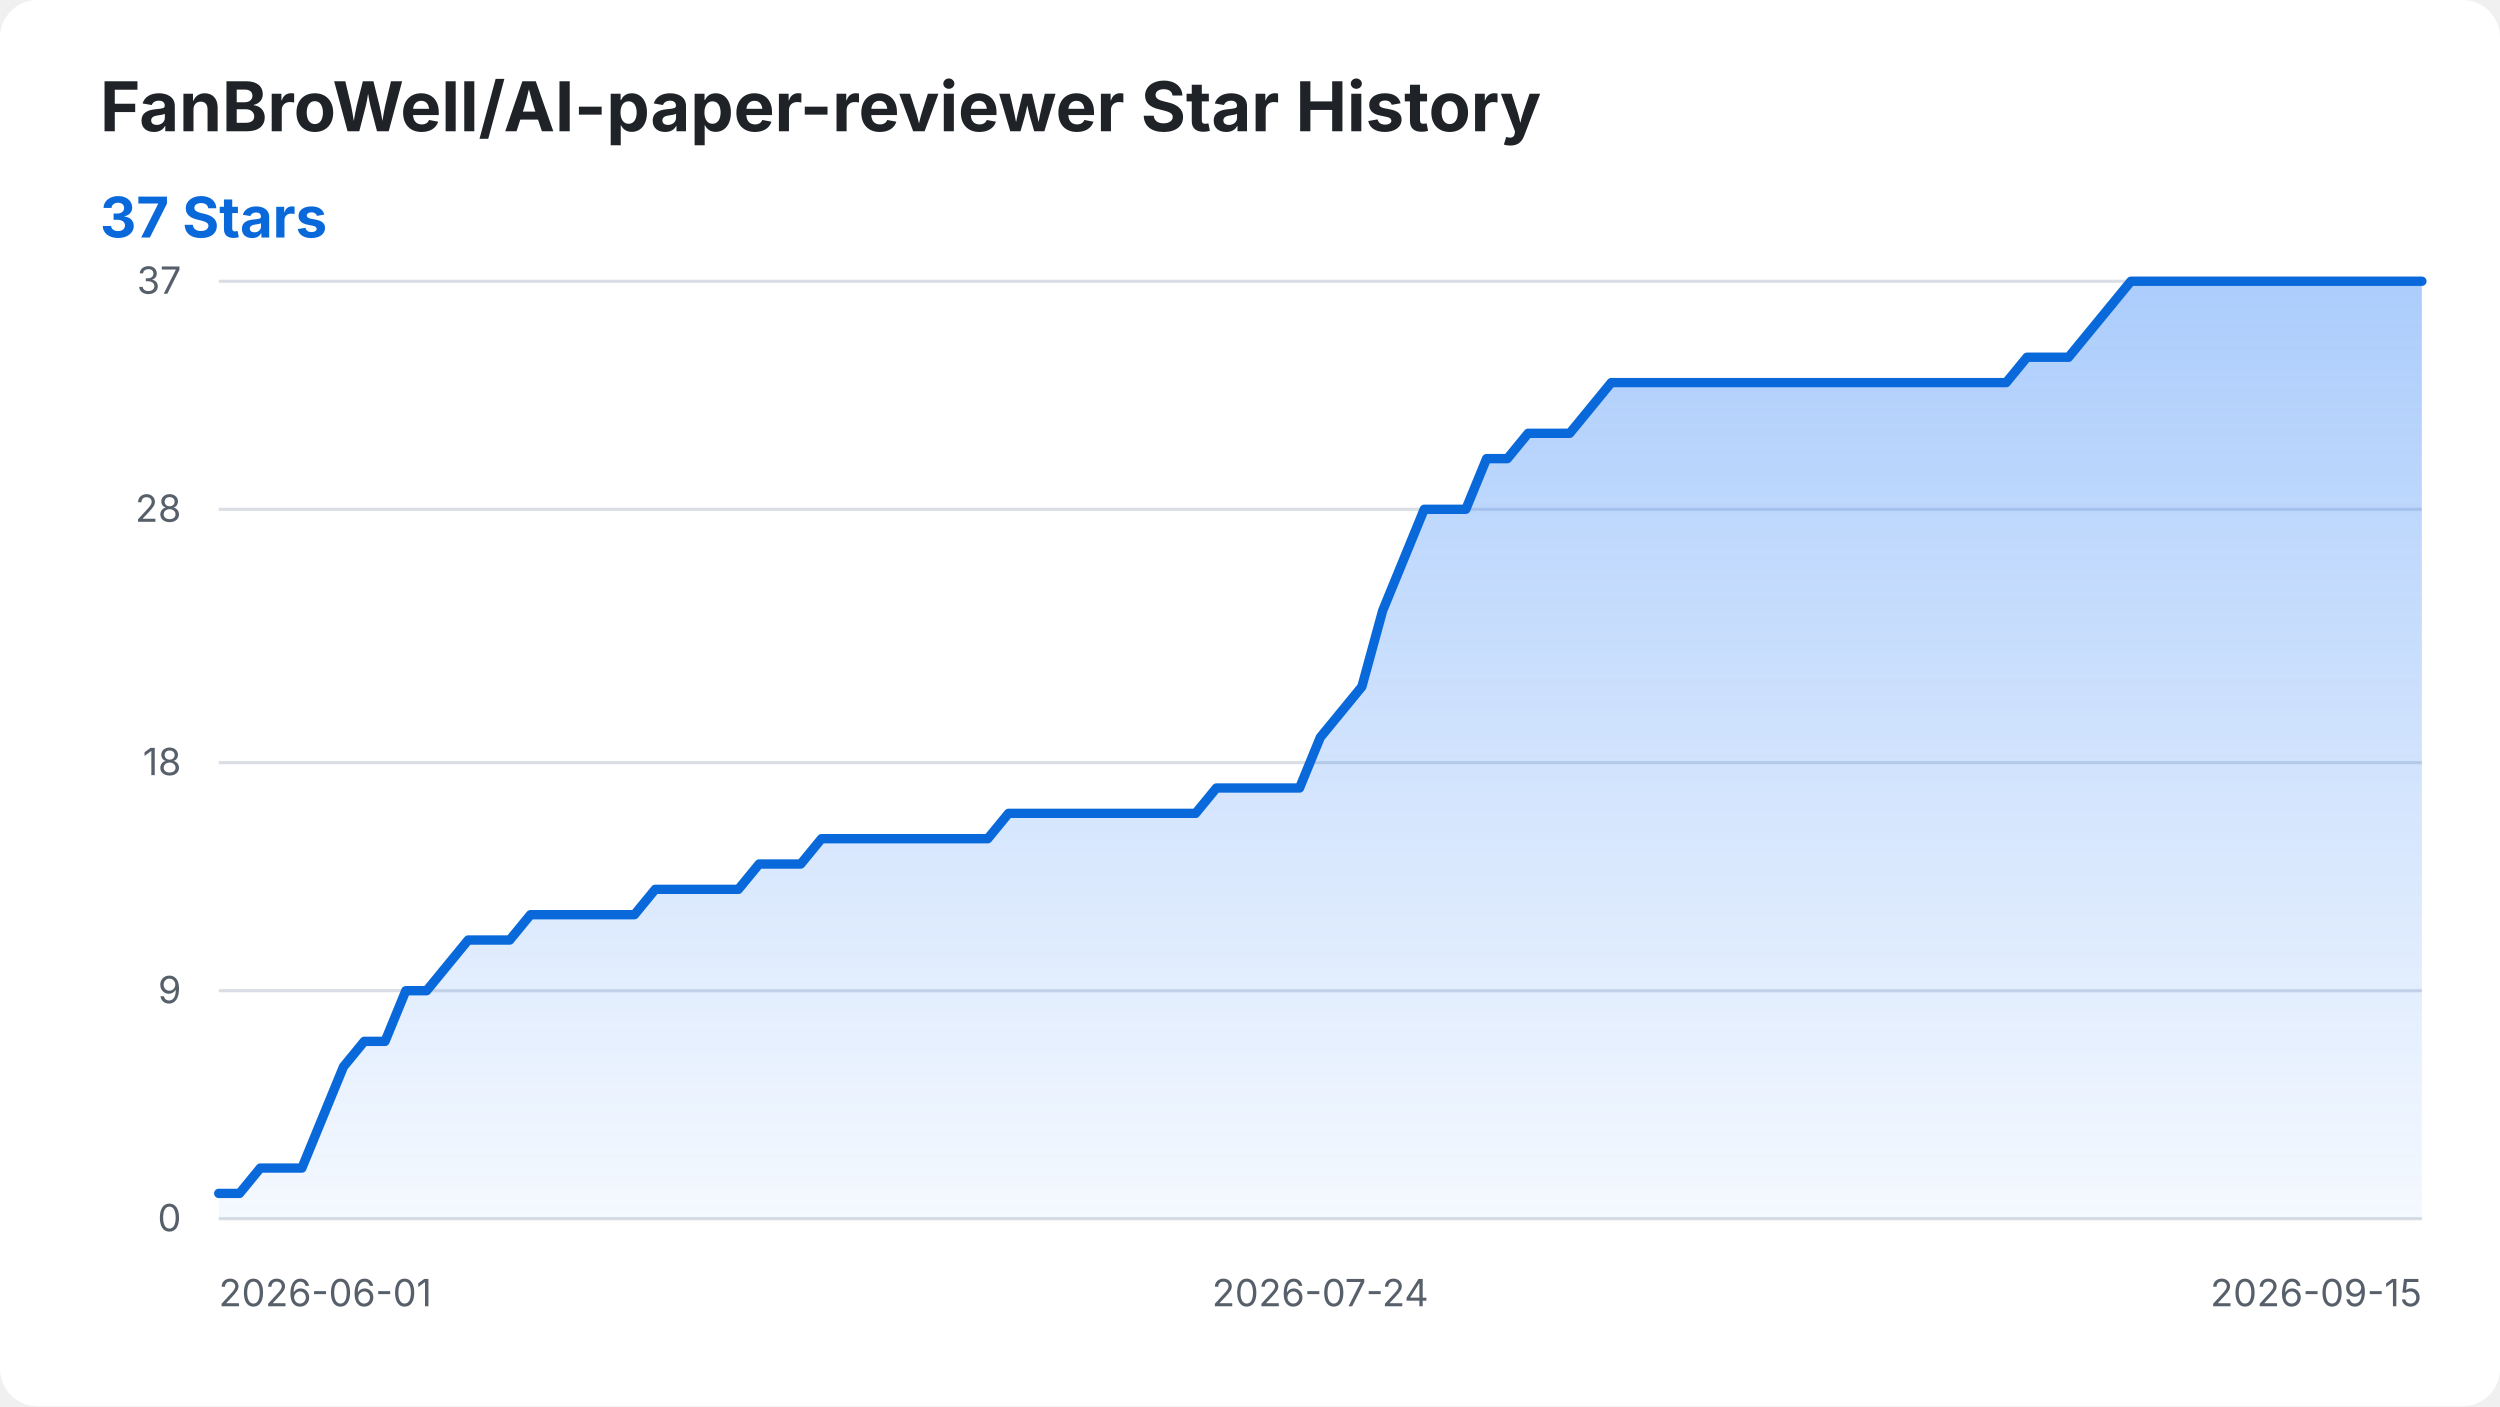
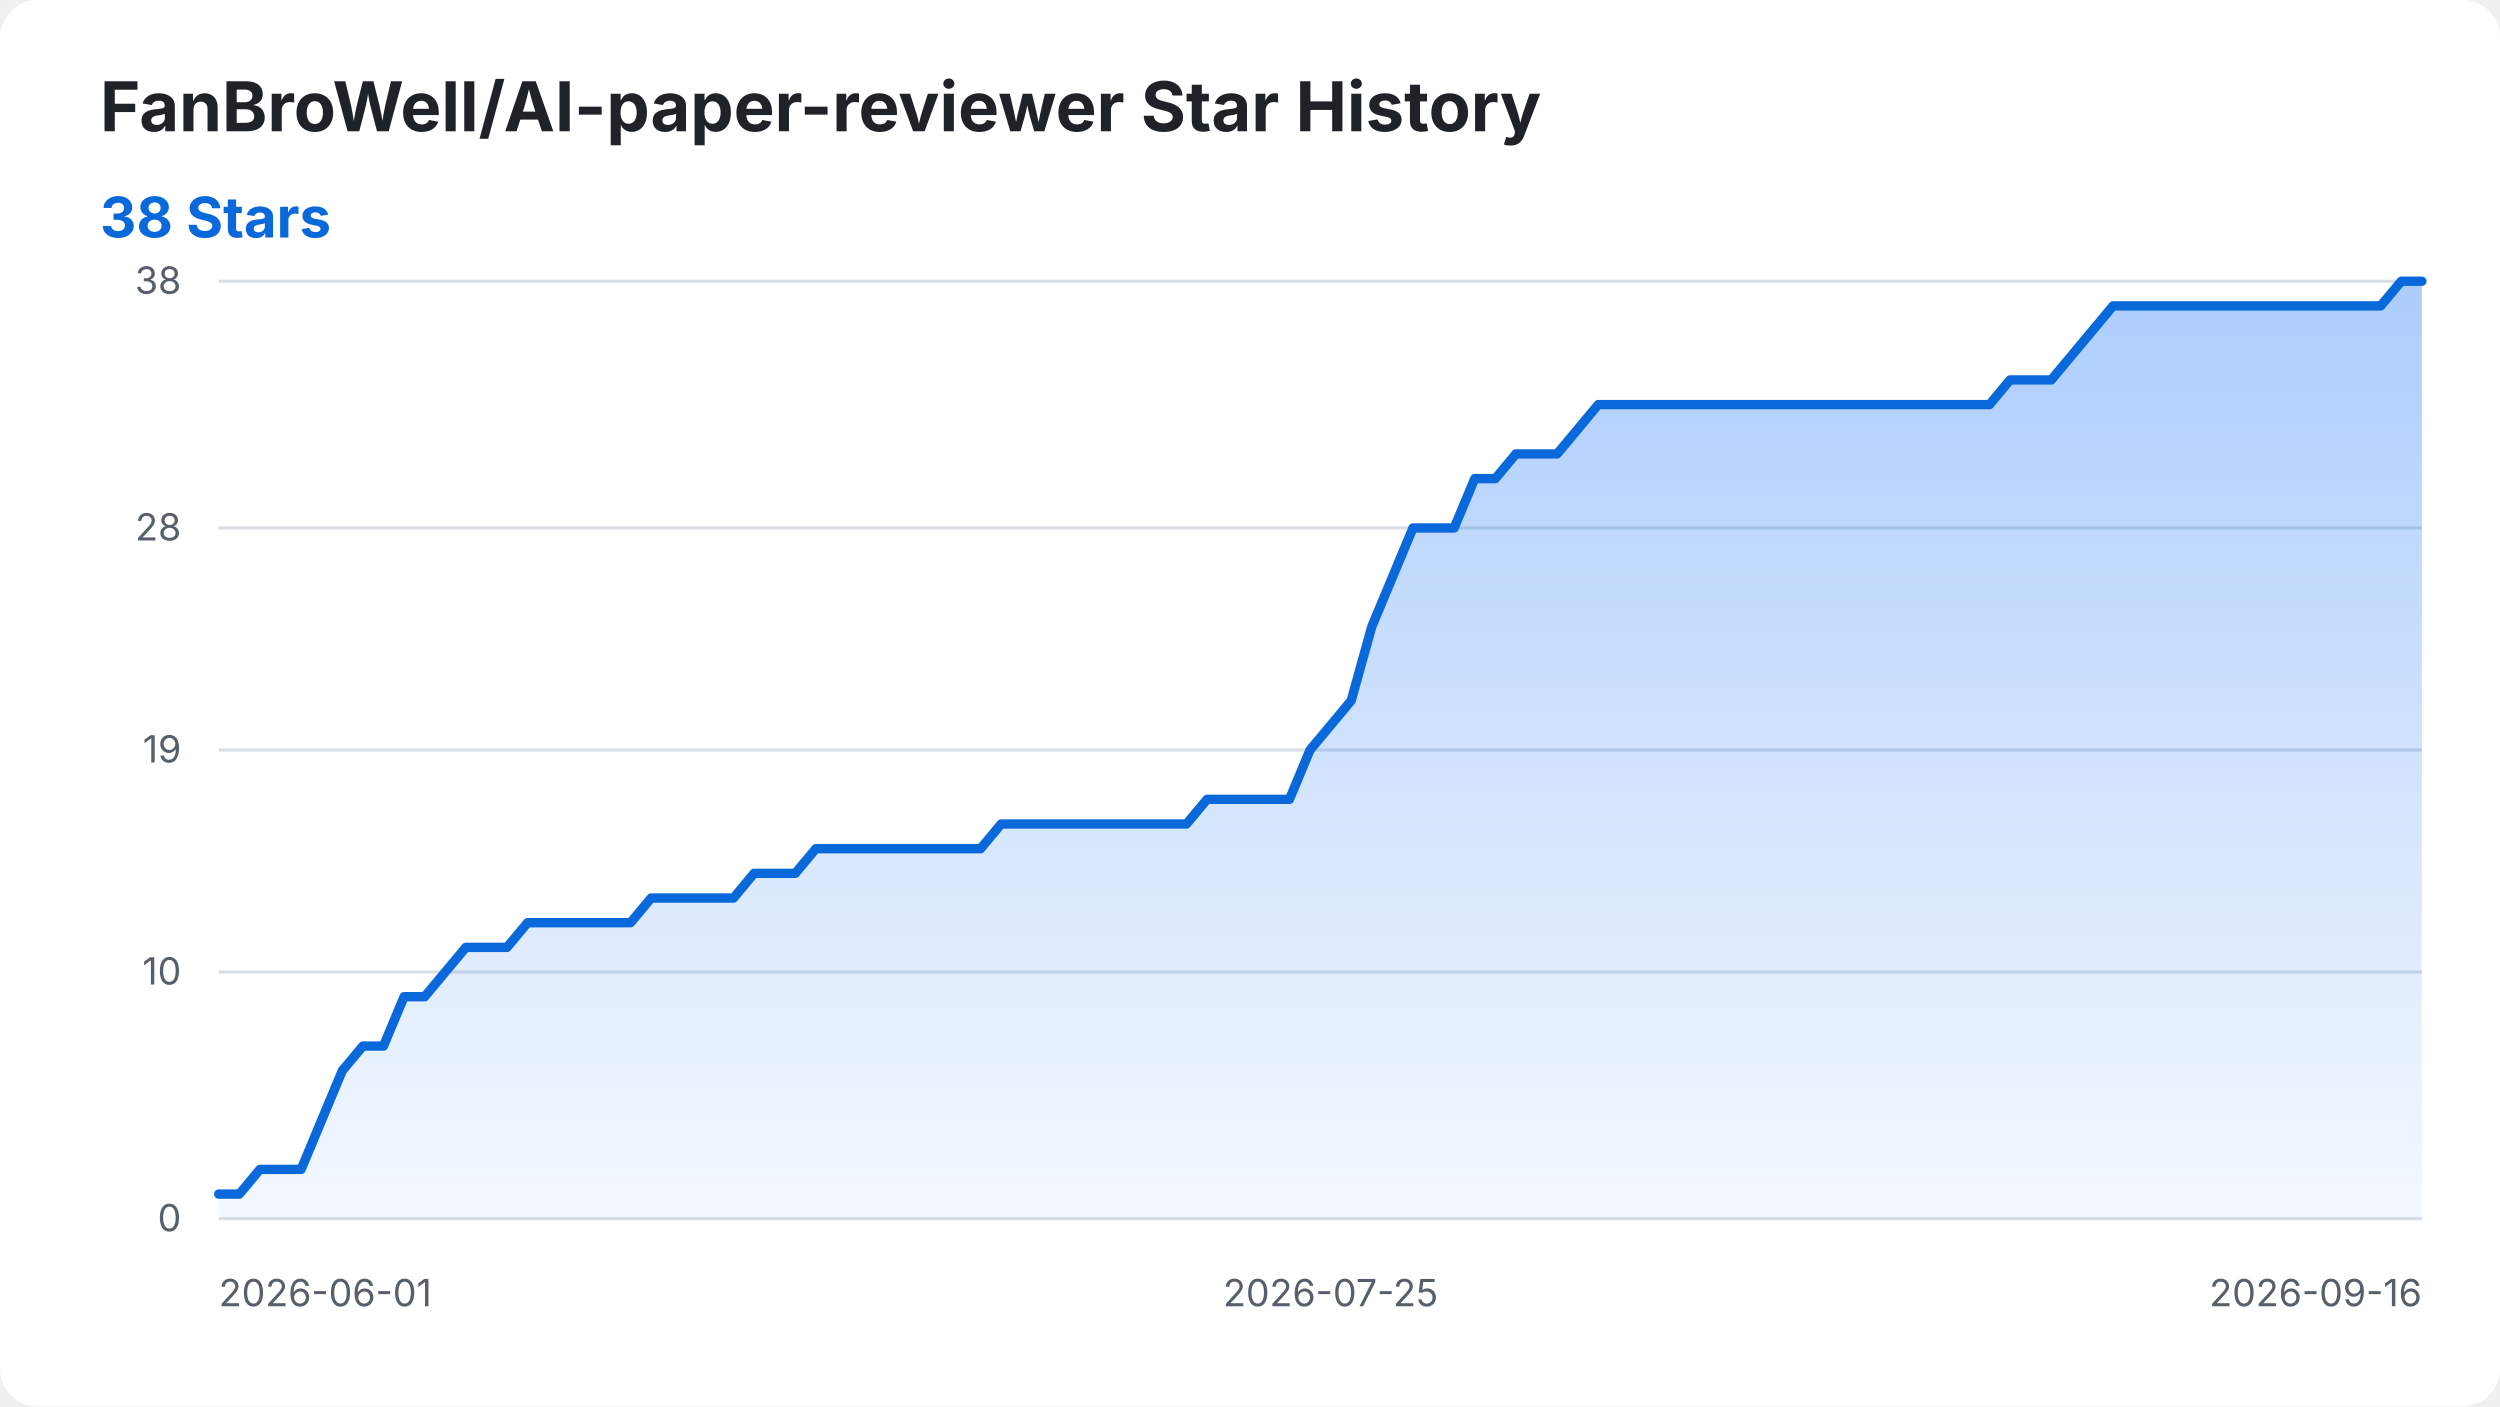
<svg xmlns="http://www.w3.org/2000/svg" width="800" height="450" viewBox="0 0 800 450" role="img" aria-labelledby="title desc">
  <style>
    .background { fill: #ffffff; }
    .title { fill: #1f2328; font: 700 22px -apple-system, BlinkMacSystemFont, "Segoe UI", sans-serif; }
    .summary { fill: #0969da; font: 700 18px -apple-system, BlinkMacSystemFont, "Segoe UI", sans-serif; }
    .axis-label { fill: #57606a; font: 12px -apple-system, BlinkMacSystemFont, "Segoe UI", sans-serif; }
    .grid { stroke: #d8dee4; stroke-width: 1; }
    .star-area { fill: url(#area-gradient); }
    .star-line { fill: none; stroke: #0969da; stroke-width: 3; stroke-linecap: round; stroke-linejoin: round; }
    @media (prefers-color-scheme: dark) {
      .background { fill: #0d1117; }
      .title { fill: #f0f6fc; }
      .axis-label { fill: #8b949e; }
      .grid { stroke: #30363d; }
      .summary { fill: #58a6ff; }
      .star-line { stroke: #58a6ff; }
    }
  </style>
  <defs>
    <linearGradient id="area-gradient" x1="0" y1="0" x2="0" y2="1">
      <stop offset="0%" stop-color="#2f81f7" stop-opacity="0.40" />
      <stop offset="100%" stop-color="#2f81f7" stop-opacity="0.05" />
    </linearGradient>
  </defs>
  <rect class="background" width="800" height="450" rx="12" />
  <text class="title" x="32" y="42">FanBroWell/AI-paper-reviewer Star History</text>
-   <text class="summary" x="32" y="76">37 Stars</text>
+   <text class="summary" x="32" y="76">38 Stars</text>
  <line class="grid" x1="70" y1="390.00" x2="775" y2="390.00" />
  <text class="axis-label" x="58" y="394.00" text-anchor="end">0</text>
-   <line class="grid" x1="70" y1="317.03" x2="775" y2="317.03" />
-   <text class="axis-label" x="58" y="321.03" text-anchor="end">9</text>
-   <line class="grid" x1="70" y1="244.05" x2="775" y2="244.05" />
-   <text class="axis-label" x="58" y="248.05" text-anchor="end">18</text>
-   <line class="grid" x1="70" y1="162.97" x2="775" y2="162.97" />
-   <text class="axis-label" x="58" y="166.97" text-anchor="end">28</text>
+   <line class="grid" x1="70" y1="311.05" x2="775" y2="311.05" />
+   <text class="axis-label" x="58" y="315.05" text-anchor="end">10</text>
+   <line class="grid" x1="70" y1="240.00" x2="775" y2="240.00" />
+   <text class="axis-label" x="58" y="244.00" text-anchor="end">19</text>
+   <line class="grid" x1="70" y1="168.95" x2="775" y2="168.95" />
+   <text class="axis-label" x="58" y="172.95" text-anchor="end">28</text>
  <line class="grid" x1="70" y1="90.00" x2="775" y2="90.00" />
-   <text class="axis-label" x="58" y="94.00" text-anchor="end">37</text>
+   <text class="axis-label" x="58" y="94.00" text-anchor="end">38</text>
  <text class="axis-label" x="70.00" y="418" text-anchor="start">2026-06-01</text>
-   <text class="axis-label" x="422.50" y="418" text-anchor="middle">2026-07-24</text>
-   <text class="axis-label" x="775.00" y="418" text-anchor="end">2026-09-15</text>
-   <path class="star-area" d="M 70.00 390.00 L 70.00 381.89 L 76.65 381.89 L 83.30 373.78 L 89.95 373.78 L 96.60 373.78 L 103.25 357.57 L 109.91 341.35 L 116.56 333.24 L 123.21 333.24 L 129.86 317.03 L 136.51 317.03 L 143.16 308.92 L 149.81 300.81 L 156.46 300.81 L 163.11 300.81 L 169.76 292.70 L 176.42 292.70 L 183.07 292.70 L 189.72 292.70 L 196.37 292.70 L 203.02 292.70 L 209.67 284.59 L 216.32 284.59 L 222.97 284.59 L 229.62 284.59 L 236.27 284.59 L 242.92 276.49 L 249.58 276.49 L 256.23 276.49 L 262.88 268.38 L 269.53 268.38 L 276.18 268.38 L 282.83 268.38 L 289.48 268.38 L 296.13 268.38 L 302.78 268.38 L 309.43 268.38 L 316.08 268.38 L 322.74 260.27 L 329.39 260.27 L 336.04 260.27 L 342.69 260.27 L 349.34 260.27 L 355.99 260.27 L 362.64 260.27 L 369.29 260.27 L 375.94 260.27 L 382.59 260.27 L 389.25 252.16 L 395.90 252.16 L 402.55 252.16 L 409.20 252.16 L 415.85 252.16 L 422.50 235.95 L 429.15 227.84 L 435.80 219.73 L 442.45 195.41 L 449.10 179.19 L 455.75 162.97 L 462.41 162.97 L 469.06 162.97 L 475.71 146.76 L 482.36 146.76 L 489.01 138.65 L 495.66 138.65 L 502.31 138.65 L 508.96 130.54 L 515.61 122.43 L 522.26 122.43 L 528.92 122.43 L 535.57 122.43 L 542.22 122.43 L 548.87 122.43 L 555.52 122.43 L 562.17 122.43 L 568.82 122.43 L 575.47 122.43 L 582.12 122.43 L 588.77 122.43 L 595.42 122.43 L 602.08 122.43 L 608.73 122.43 L 615.38 122.43 L 622.03 122.43 L 628.68 122.43 L 635.33 122.43 L 641.98 122.43 L 648.63 114.32 L 655.28 114.32 L 661.93 114.32 L 668.58 106.22 L 675.24 98.11 L 681.89 90.00 L 688.54 90.00 L 695.19 90.00 L 701.84 90.00 L 708.49 90.00 L 715.14 90.00 L 721.79 90.00 L 728.44 90.00 L 735.09 90.00 L 741.75 90.00 L 748.40 90.00 L 755.05 90.00 L 761.70 90.00 L 768.35 90.00 L 775.00 90.00 L 775.00 390.00 Z" />
-   <path class="star-line" d="M 70.00 381.89 L 76.65 381.89 L 83.30 373.78 L 89.95 373.78 L 96.60 373.78 L 103.25 357.57 L 109.91 341.35 L 116.56 333.24 L 123.21 333.24 L 129.86 317.03 L 136.51 317.03 L 143.16 308.92 L 149.81 300.81 L 156.46 300.81 L 163.11 300.81 L 169.76 292.70 L 176.42 292.70 L 183.07 292.70 L 189.72 292.70 L 196.37 292.70 L 203.02 292.70 L 209.67 284.59 L 216.32 284.59 L 222.97 284.59 L 229.62 284.59 L 236.27 284.59 L 242.92 276.49 L 249.58 276.49 L 256.23 276.49 L 262.88 268.38 L 269.53 268.38 L 276.18 268.38 L 282.83 268.38 L 289.48 268.38 L 296.13 268.38 L 302.78 268.38 L 309.43 268.38 L 316.08 268.38 L 322.74 260.27 L 329.39 260.27 L 336.04 260.27 L 342.69 260.27 L 349.34 260.27 L 355.99 260.27 L 362.64 260.27 L 369.29 260.27 L 375.94 260.27 L 382.59 260.27 L 389.25 252.16 L 395.90 252.16 L 402.55 252.16 L 409.20 252.16 L 415.85 252.16 L 422.50 235.95 L 429.15 227.84 L 435.80 219.73 L 442.45 195.41 L 449.10 179.19 L 455.75 162.97 L 462.41 162.97 L 469.06 162.97 L 475.71 146.76 L 482.36 146.76 L 489.01 138.65 L 495.66 138.65 L 502.31 138.65 L 508.96 130.54 L 515.61 122.43 L 522.26 122.43 L 528.92 122.43 L 535.57 122.43 L 542.22 122.43 L 548.87 122.43 L 555.52 122.43 L 562.17 122.43 L 568.82 122.43 L 575.47 122.43 L 582.12 122.43 L 588.77 122.43 L 595.42 122.43 L 602.08 122.43 L 608.73 122.43 L 615.38 122.43 L 622.03 122.43 L 628.68 122.43 L 635.33 122.43 L 641.98 122.43 L 648.63 114.32 L 655.28 114.32 L 661.93 114.32 L 668.58 106.22 L 675.24 98.11 L 681.89 90.00 L 688.54 90.00 L 695.19 90.00 L 701.84 90.00 L 708.49 90.00 L 715.14 90.00 L 721.79 90.00 L 728.44 90.00 L 735.09 90.00 L 741.75 90.00 L 748.40 90.00 L 755.05 90.00 L 761.70 90.00 L 768.35 90.00 L 775.00 90.00" />
+   <text class="axis-label" x="425.79" y="418" text-anchor="middle">2026-07-25</text>
+   <text class="axis-label" x="775.00" y="418" text-anchor="end">2026-09-16</text>
+   <path class="star-area" d="M 70.00 390.00 L 70.00 382.11 L 76.59 382.11 L 83.18 374.21 L 89.77 374.21 L 96.36 374.21 L 102.94 358.42 L 109.53 342.63 L 116.12 334.74 L 122.71 334.74 L 129.30 318.95 L 135.89 318.95 L 142.48 311.05 L 149.07 303.16 L 155.65 303.16 L 162.24 303.16 L 168.83 295.26 L 175.42 295.26 L 182.01 295.26 L 188.60 295.26 L 195.19 295.26 L 201.78 295.26 L 208.36 287.37 L 214.95 287.37 L 221.54 287.37 L 228.13 287.37 L 234.72 287.37 L 241.31 279.47 L 247.90 279.47 L 254.49 279.47 L 261.07 271.58 L 267.66 271.58 L 274.25 271.58 L 280.84 271.58 L 287.43 271.58 L 294.02 271.58 L 300.61 271.58 L 307.20 271.58 L 313.79 271.58 L 320.37 263.68 L 326.96 263.68 L 333.55 263.68 L 340.14 263.68 L 346.73 263.68 L 353.32 263.68 L 359.91 263.68 L 366.50 263.68 L 373.08 263.68 L 379.67 263.68 L 386.26 255.79 L 392.85 255.79 L 399.44 255.79 L 406.03 255.79 L 412.62 255.79 L 419.21 240.00 L 425.79 232.11 L 432.38 224.21 L 438.97 200.53 L 445.56 184.74 L 452.15 168.95 L 458.74 168.95 L 465.33 168.95 L 471.92 153.16 L 478.50 153.16 L 485.09 145.26 L 491.68 145.26 L 498.27 145.26 L 504.86 137.37 L 511.45 129.47 L 518.04 129.47 L 524.63 129.47 L 531.21 129.47 L 537.80 129.47 L 544.39 129.47 L 550.98 129.47 L 557.57 129.47 L 564.16 129.47 L 570.75 129.47 L 577.34 129.47 L 583.93 129.47 L 590.51 129.47 L 597.10 129.47 L 603.69 129.47 L 610.28 129.47 L 616.87 129.47 L 623.46 129.47 L 630.05 129.47 L 636.64 129.47 L 643.22 121.58 L 649.81 121.58 L 656.40 121.58 L 662.99 113.68 L 669.58 105.79 L 676.17 97.89 L 682.76 97.89 L 689.35 97.89 L 695.93 97.89 L 702.52 97.89 L 709.11 97.89 L 715.70 97.89 L 722.29 97.89 L 728.88 97.89 L 735.47 97.89 L 742.06 97.89 L 748.64 97.89 L 755.23 97.89 L 761.82 97.89 L 768.41 90.00 L 775.00 90.00 L 775.00 390.00 Z" />
+   <path class="star-line" d="M 70.00 382.11 L 76.59 382.11 L 83.18 374.21 L 89.77 374.21 L 96.36 374.21 L 102.94 358.42 L 109.53 342.63 L 116.12 334.74 L 122.71 334.74 L 129.30 318.95 L 135.89 318.95 L 142.48 311.05 L 149.07 303.16 L 155.65 303.16 L 162.24 303.16 L 168.83 295.26 L 175.42 295.26 L 182.01 295.26 L 188.60 295.26 L 195.19 295.26 L 201.78 295.26 L 208.36 287.37 L 214.95 287.37 L 221.54 287.37 L 228.13 287.37 L 234.72 287.37 L 241.31 279.47 L 247.90 279.47 L 254.49 279.47 L 261.07 271.58 L 267.66 271.58 L 274.25 271.58 L 280.84 271.58 L 287.43 271.58 L 294.02 271.58 L 300.61 271.58 L 307.20 271.58 L 313.79 271.58 L 320.37 263.68 L 326.96 263.68 L 333.55 263.68 L 340.14 263.68 L 346.73 263.68 L 353.32 263.68 L 359.91 263.68 L 366.50 263.68 L 373.08 263.68 L 379.67 263.68 L 386.26 255.79 L 392.85 255.79 L 399.44 255.79 L 406.03 255.79 L 412.62 255.79 L 419.21 240.00 L 425.79 232.11 L 432.38 224.21 L 438.97 200.53 L 445.56 184.74 L 452.15 168.95 L 458.74 168.95 L 465.33 168.95 L 471.92 153.16 L 478.50 153.16 L 485.09 145.26 L 491.68 145.26 L 498.27 145.26 L 504.86 137.37 L 511.45 129.47 L 518.04 129.47 L 524.63 129.47 L 531.21 129.47 L 537.80 129.47 L 544.39 129.47 L 550.98 129.47 L 557.57 129.47 L 564.16 129.47 L 570.75 129.47 L 577.34 129.47 L 583.93 129.47 L 590.51 129.47 L 597.10 129.47 L 603.69 129.47 L 610.28 129.47 L 616.87 129.47 L 623.46 129.47 L 630.05 129.47 L 636.64 129.47 L 643.22 121.58 L 649.81 121.58 L 656.40 121.58 L 662.99 113.68 L 669.58 105.79 L 676.17 97.89 L 682.76 97.89 L 689.35 97.89 L 695.93 97.89 L 702.52 97.89 L 709.11 97.89 L 715.70 97.89 L 722.29 97.89 L 728.88 97.89 L 735.47 97.89 L 742.06 97.89 L 748.64 97.89 L 755.23 97.89 L 761.82 97.89 L 768.41 90.00 L 775.00 90.00" />
</svg>
